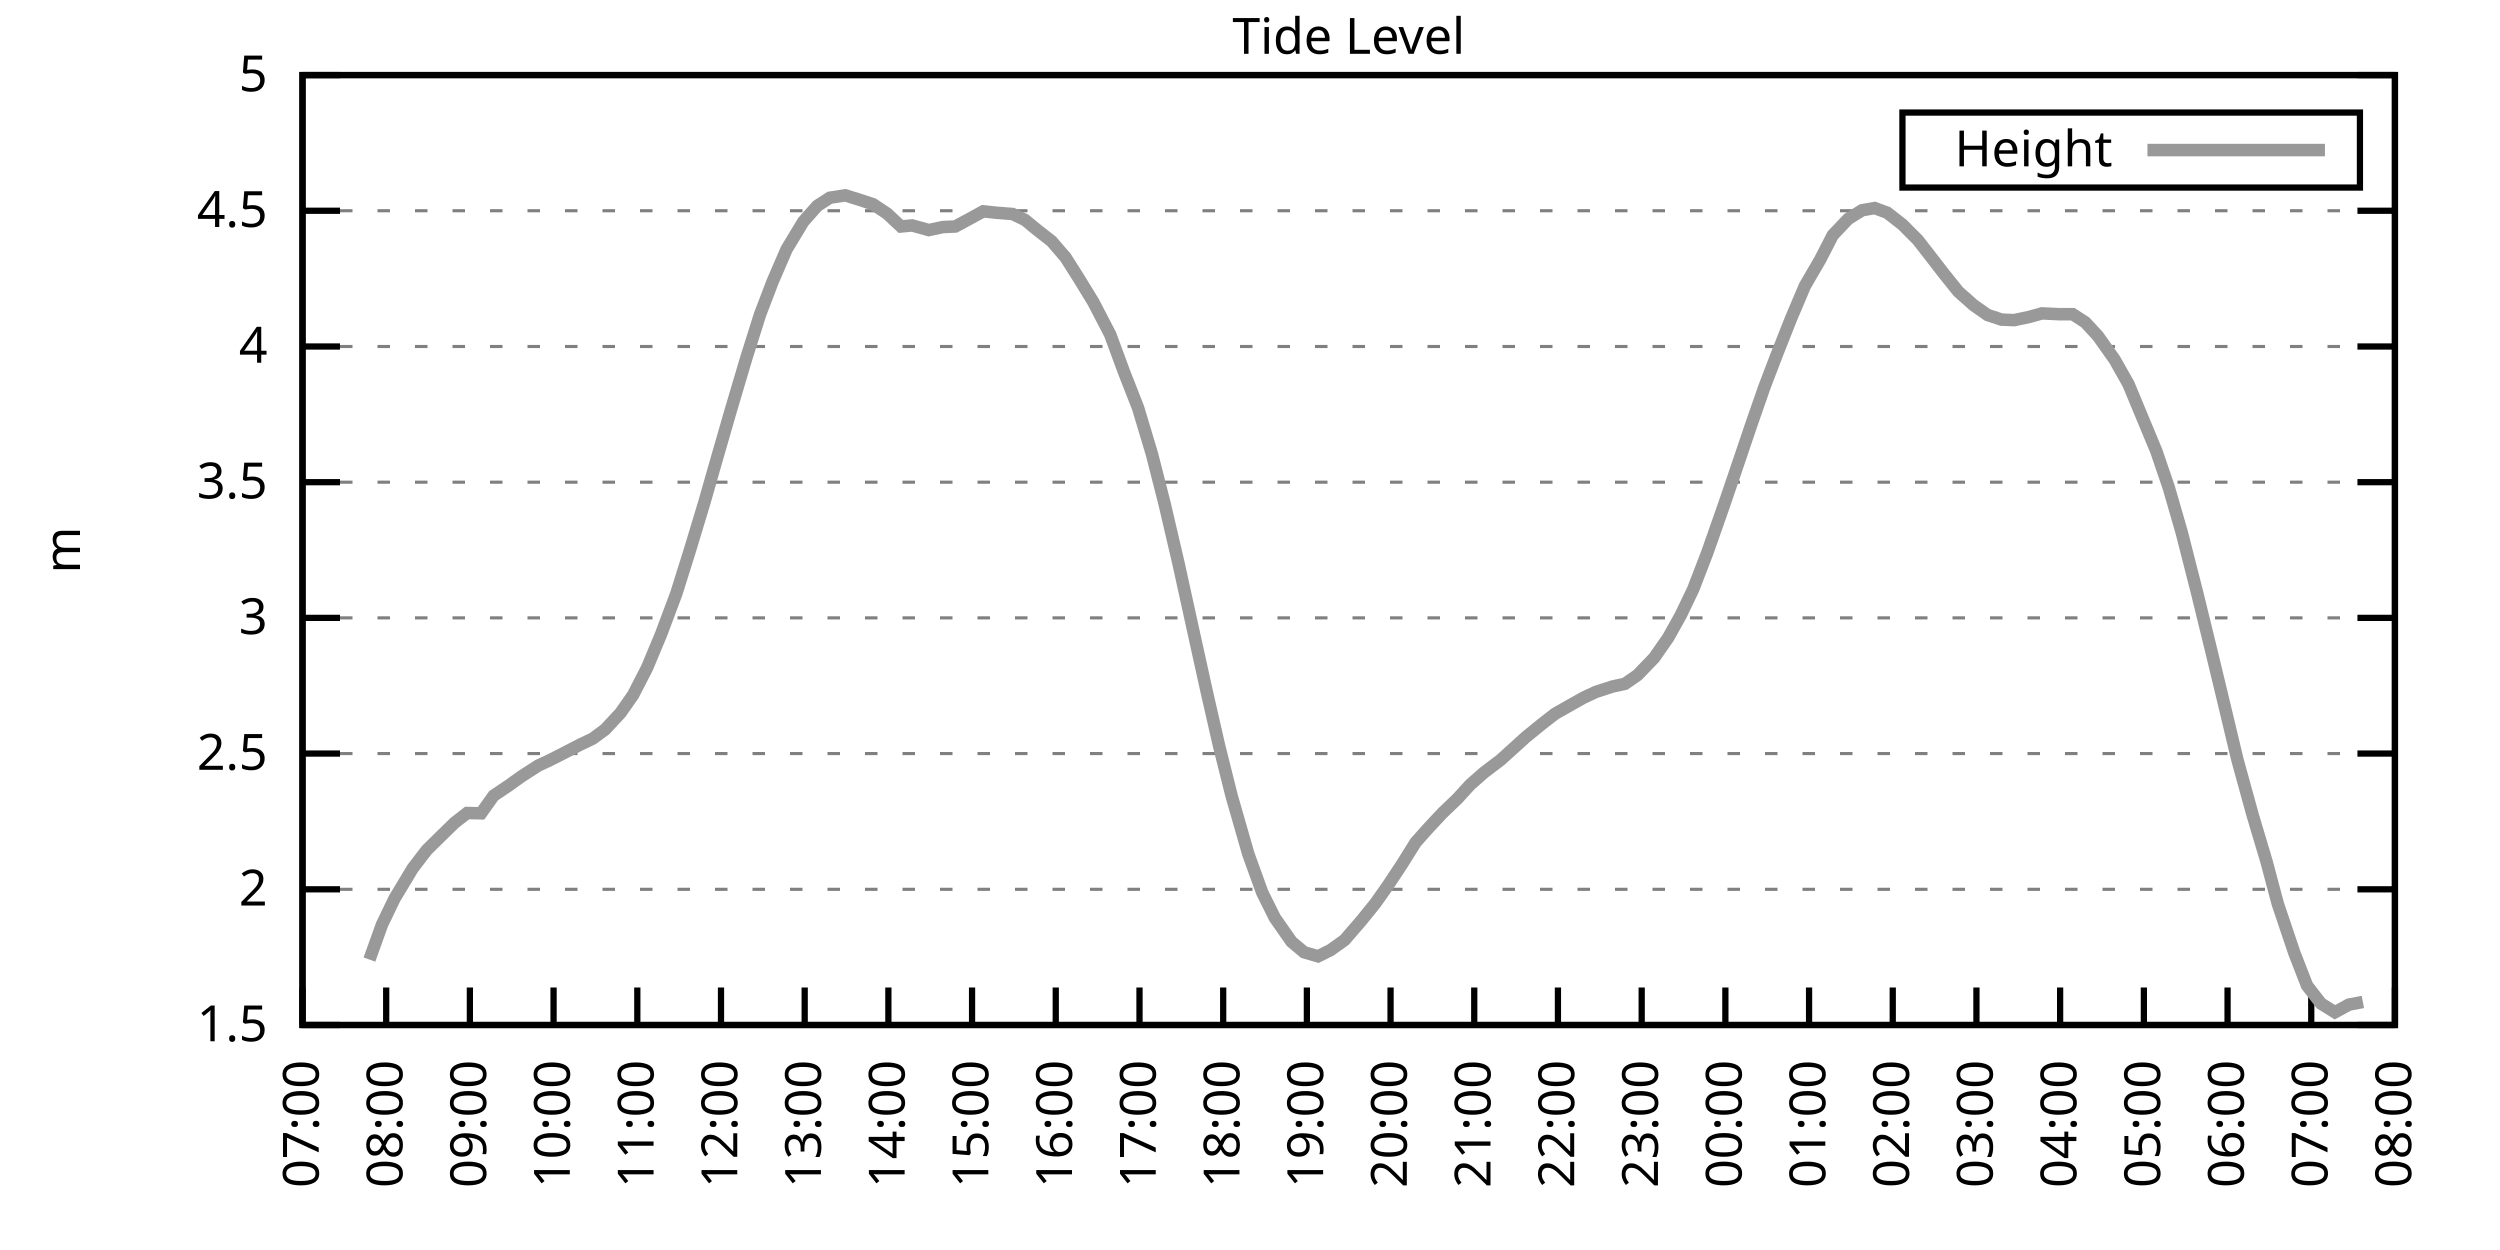
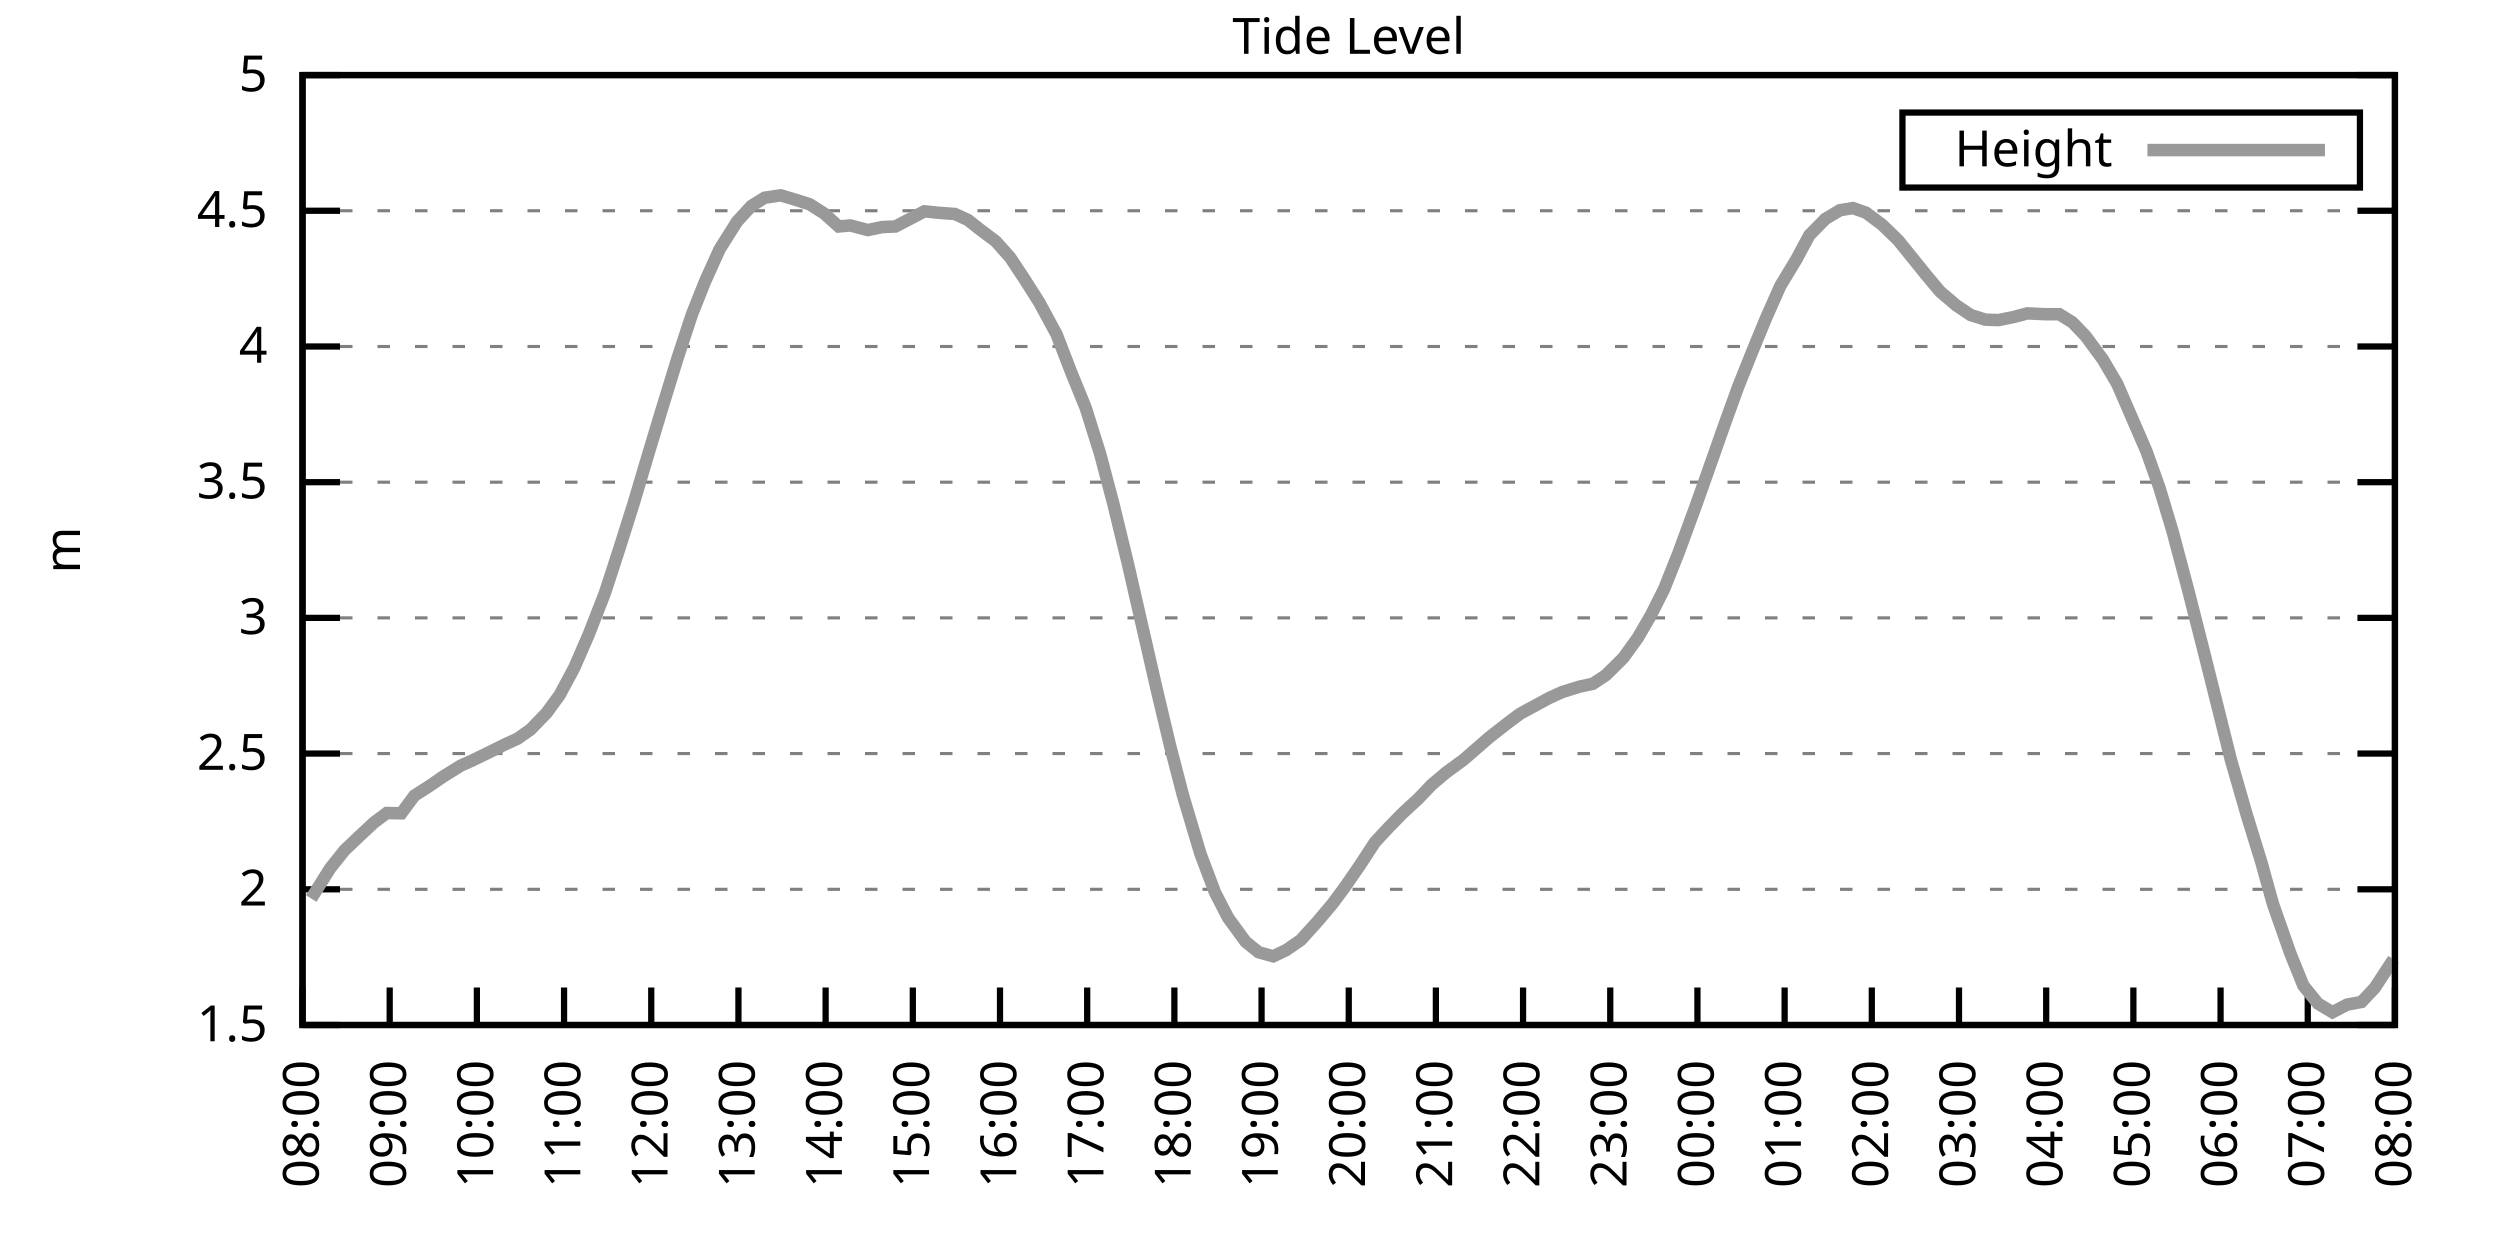
<svg xmlns="http://www.w3.org/2000/svg" xmlns:xlink="http://www.w3.org/1999/xlink" width="400" height="200" viewBox="0 0 400 200">
  <g id="gnuplot_canvas">
    <rect x="0" y="0" width="400" height="200" fill="none" />
    <defs>
      <circle id="gpDot" r="0.5" stroke-width="0.5" stroke="currentColor" />
      <path id="gpPt0" stroke-width="0.333" stroke="currentColor" d="M-1,0 h2 M0,-1 v2" />
      <path id="gpPt1" stroke-width="0.333" stroke="currentColor" d="M-1,-1 L1,1 M1,-1 L-1,1" />
      <path id="gpPt2" stroke-width="0.333" stroke="currentColor" d="M-1,0 L1,0 M0,-1 L0,1 M-1,-1 L1,1 M-1,1 L1,-1" />
      <rect id="gpPt3" stroke-width="0.333" stroke="currentColor" x="-1" y="-1" width="2" height="2" />
      <rect id="gpPt4" stroke-width="0.333" stroke="currentColor" fill="currentColor" x="-1" y="-1" width="2" height="2" />
      <circle id="gpPt5" stroke-width="0.333" stroke="currentColor" cx="0" cy="0" r="1" />
      <use xlink:href="#gpPt5" id="gpPt6" fill="currentColor" stroke="none" />
      <path id="gpPt7" stroke-width="0.333" stroke="currentColor" d="M0,-1.33 L-1.33,0.67 L1.33,0.67 z" />
      <use xlink:href="#gpPt7" id="gpPt8" fill="currentColor" stroke="none" />
      <use xlink:href="#gpPt7" id="gpPt9" stroke="currentColor" transform="rotate(180)" />
      <use xlink:href="#gpPt9" id="gpPt10" fill="currentColor" stroke="none" />
      <use xlink:href="#gpPt3" id="gpPt11" stroke="currentColor" transform="rotate(45)" />
      <use xlink:href="#gpPt11" id="gpPt12" fill="currentColor" stroke="none" />
      <path id="gpPt13" stroke-width="0.333" stroke="currentColor" d="M0,1.330 L1.265,0.411 L0.782,-1.067 L-0.782,-1.076 L-1.265,0.411 z" />
      <use xlink:href="#gpPt13" id="gpPt14" fill="currentColor" stroke="none" />
      <filter id="textbox" filterUnits="objectBoundingBox" x="0" y="0" height="1" width="1">
        <feFlood flood-color="white" flood-opacity="1" result="bgnd" />
        <feComposite in="SourceGraphic" in2="bgnd" operator="atop" />
      </filter>
      <filter id="greybox" filterUnits="objectBoundingBox" x="0" y="0" height="1" width="1">
        <feFlood flood-color="lightgrey" flood-opacity="1" result="grey" />
        <feComposite in="SourceGraphic" in2="grey" operator="atop" />
      </filter>
    </defs>
    <g fill="none" color="white" stroke="currentColor" stroke-width="1.00" stroke-linecap="butt" stroke-linejoin="miter">
</g>
    <g fill="none" color="black" stroke="currentColor" stroke-width="1.00" stroke-linecap="butt" stroke-linejoin="miter">
      <g stroke="none" shape-rendering="crispEdges">
        <polygon fill="rgb(255, 255, 255)" points="48.40,164.00 383.18,164.00 383.18,12.02 48.40,12.02 " />
      </g>
    </g>
    <g fill="none" color="black" stroke="currentColor" stroke-width="1.00" stroke-linecap="butt" stroke-linejoin="miter">
</g>
    <g fill="none" color="black" stroke="black" stroke-width="0.50" stroke-linecap="butt" stroke-linejoin="miter">
</g>
    <g fill="none" color="gray" stroke="currentColor" stroke-width="0.50" stroke-linecap="butt" stroke-linejoin="miter">
      <path stroke="gray" stroke-dasharray="2,4" class="gridline" d="M48.40,164.00 L383.19,164.00  " />
    </g>
    <g fill="none" color="gray" stroke="gray" stroke-width="1.00" stroke-linecap="butt" stroke-linejoin="miter">
</g>
    <g fill="none" color="black" stroke="currentColor" stroke-width="1.00" stroke-linecap="butt" stroke-linejoin="miter">
      <path stroke="black" d="M48.40,164.00 L54.40,164.00 M383.19,164.00 L377.19,164.00  " />
      <g transform="translate(42.80,166.60)" stroke="none" fill="black" font-family="Sans" font-size="8.00" text-anchor="end">
        <text>
          <tspan font-family="Sans"> 1.5</tspan>
        </text>
      </g>
    </g>
    <g fill="none" color="black" stroke="currentColor" stroke-width="1.00" stroke-linecap="butt" stroke-linejoin="miter">
</g>
    <g fill="none" color="black" stroke="black" stroke-width="0.50" stroke-linecap="butt" stroke-linejoin="miter">
</g>
    <g fill="none" color="gray" stroke="currentColor" stroke-width="0.50" stroke-linecap="butt" stroke-linejoin="miter">
      <path stroke="gray" stroke-dasharray="2,4" class="gridline" d="M48.40,142.29 L383.19,142.29  " />
    </g>
    <g fill="none" color="gray" stroke="gray" stroke-width="1.00" stroke-linecap="butt" stroke-linejoin="miter">
</g>
    <g fill="none" color="black" stroke="currentColor" stroke-width="1.00" stroke-linecap="butt" stroke-linejoin="miter">
      <path stroke="black" d="M48.40,142.29 L54.40,142.29 M383.19,142.29 L377.19,142.29  " />
      <g transform="translate(42.80,144.89)" stroke="none" fill="black" font-family="Sans" font-size="8.00" text-anchor="end">
        <text>
          <tspan font-family="Sans"> 2</tspan>
        </text>
      </g>
    </g>
    <g fill="none" color="black" stroke="currentColor" stroke-width="1.00" stroke-linecap="butt" stroke-linejoin="miter">
</g>
    <g fill="none" color="black" stroke="black" stroke-width="0.50" stroke-linecap="butt" stroke-linejoin="miter">
</g>
    <g fill="none" color="gray" stroke="currentColor" stroke-width="0.50" stroke-linecap="butt" stroke-linejoin="miter">
      <path stroke="gray" stroke-dasharray="2,4" class="gridline" d="M48.40,120.57 L383.19,120.57  " />
    </g>
    <g fill="none" color="gray" stroke="gray" stroke-width="1.00" stroke-linecap="butt" stroke-linejoin="miter">
</g>
    <g fill="none" color="black" stroke="currentColor" stroke-width="1.00" stroke-linecap="butt" stroke-linejoin="miter">
      <path stroke="black" d="M48.40,120.57 L54.40,120.57 M383.19,120.57 L377.19,120.57  " />
      <g transform="translate(42.80,123.17)" stroke="none" fill="black" font-family="Sans" font-size="8.00" text-anchor="end">
        <text>
          <tspan font-family="Sans"> 2.5</tspan>
        </text>
      </g>
    </g>
    <g fill="none" color="black" stroke="currentColor" stroke-width="1.00" stroke-linecap="butt" stroke-linejoin="miter">
</g>
    <g fill="none" color="black" stroke="black" stroke-width="0.50" stroke-linecap="butt" stroke-linejoin="miter">
</g>
    <g fill="none" color="gray" stroke="currentColor" stroke-width="0.50" stroke-linecap="butt" stroke-linejoin="miter">
      <path stroke="gray" stroke-dasharray="2,4" class="gridline" d="M48.40,98.86 L383.19,98.86  " />
    </g>
    <g fill="none" color="gray" stroke="gray" stroke-width="1.00" stroke-linecap="butt" stroke-linejoin="miter">
</g>
    <g fill="none" color="black" stroke="currentColor" stroke-width="1.00" stroke-linecap="butt" stroke-linejoin="miter">
      <path stroke="black" d="M48.40,98.86 L54.40,98.86 M383.19,98.86 L377.19,98.86  " />
      <g transform="translate(42.80,101.46)" stroke="none" fill="black" font-family="Sans" font-size="8.00" text-anchor="end">
        <text>
          <tspan font-family="Sans"> 3</tspan>
        </text>
      </g>
    </g>
    <g fill="none" color="black" stroke="currentColor" stroke-width="1.00" stroke-linecap="butt" stroke-linejoin="miter">
</g>
    <g fill="none" color="black" stroke="black" stroke-width="0.50" stroke-linecap="butt" stroke-linejoin="miter">
</g>
    <g fill="none" color="gray" stroke="currentColor" stroke-width="0.50" stroke-linecap="butt" stroke-linejoin="miter">
      <path stroke="gray" stroke-dasharray="2,4" class="gridline" d="M48.40,77.15 L383.19,77.15  " />
    </g>
    <g fill="none" color="gray" stroke="gray" stroke-width="1.00" stroke-linecap="butt" stroke-linejoin="miter">
</g>
    <g fill="none" color="black" stroke="currentColor" stroke-width="1.00" stroke-linecap="butt" stroke-linejoin="miter">
      <path stroke="black" d="M48.40,77.15 L54.40,77.15 M383.19,77.15 L377.19,77.15  " />
      <g transform="translate(42.80,79.75)" stroke="none" fill="black" font-family="Sans" font-size="8.00" text-anchor="end">
        <text>
          <tspan font-family="Sans"> 3.5</tspan>
        </text>
      </g>
    </g>
    <g fill="none" color="black" stroke="currentColor" stroke-width="1.00" stroke-linecap="butt" stroke-linejoin="miter">
</g>
    <g fill="none" color="black" stroke="black" stroke-width="0.50" stroke-linecap="butt" stroke-linejoin="miter">
</g>
    <g fill="none" color="gray" stroke="currentColor" stroke-width="0.50" stroke-linecap="butt" stroke-linejoin="miter">
      <path stroke="gray" stroke-dasharray="2,4" class="gridline" d="M48.40,55.44 L383.19,55.44  " />
    </g>
    <g fill="none" color="gray" stroke="gray" stroke-width="1.00" stroke-linecap="butt" stroke-linejoin="miter">
</g>
    <g fill="none" color="black" stroke="currentColor" stroke-width="1.00" stroke-linecap="butt" stroke-linejoin="miter">
      <path stroke="black" d="M48.40,55.44 L54.40,55.44 M383.19,55.44 L377.19,55.44  " />
      <g transform="translate(42.80,58.04)" stroke="none" fill="black" font-family="Sans" font-size="8.00" text-anchor="end">
        <text>
          <tspan font-family="Sans"> 4</tspan>
        </text>
      </g>
    </g>
    <g fill="none" color="black" stroke="currentColor" stroke-width="1.00" stroke-linecap="butt" stroke-linejoin="miter">
</g>
    <g fill="none" color="black" stroke="black" stroke-width="0.50" stroke-linecap="butt" stroke-linejoin="miter">
</g>
    <g fill="none" color="gray" stroke="currentColor" stroke-width="0.50" stroke-linecap="butt" stroke-linejoin="miter">
      <path stroke="gray" stroke-dasharray="2,4" class="gridline" d="M48.40,33.72 L383.19,33.72  " />
    </g>
    <g fill="none" color="gray" stroke="gray" stroke-width="1.00" stroke-linecap="butt" stroke-linejoin="miter">
</g>
    <g fill="none" color="black" stroke="currentColor" stroke-width="1.00" stroke-linecap="butt" stroke-linejoin="miter">
      <path stroke="black" d="M48.40,33.72 L54.40,33.72 M383.19,33.72 L377.19,33.72  " />
      <g transform="translate(42.80,36.32)" stroke="none" fill="black" font-family="Sans" font-size="8.00" text-anchor="end">
        <text>
          <tspan font-family="Sans"> 4.5</tspan>
        </text>
      </g>
    </g>
    <g fill="none" color="black" stroke="currentColor" stroke-width="1.00" stroke-linecap="butt" stroke-linejoin="miter">
</g>
    <g fill="none" color="black" stroke="black" stroke-width="0.50" stroke-linecap="butt" stroke-linejoin="miter">
</g>
    <g fill="none" color="gray" stroke="currentColor" stroke-width="0.50" stroke-linecap="butt" stroke-linejoin="miter">
      <path stroke="gray" stroke-dasharray="2,4" class="gridline" d="M48.40,12.01 L383.19,12.01  " />
    </g>
    <g fill="none" color="gray" stroke="gray" stroke-width="1.00" stroke-linecap="butt" stroke-linejoin="miter">
</g>
    <g fill="none" color="black" stroke="currentColor" stroke-width="1.00" stroke-linecap="butt" stroke-linejoin="miter">
      <path stroke="black" d="M48.40,12.01 L54.40,12.01 M383.19,12.01 L377.19,12.01  " />
      <g transform="translate(42.80,14.61)" stroke="none" fill="black" font-family="Sans" font-size="8.00" text-anchor="end">
        <text>
          <tspan font-family="Sans"> 5</tspan>
        </text>
      </g>
    </g>
    <g fill="none" color="black" stroke="currentColor" stroke-width="1.00" stroke-linecap="butt" stroke-linejoin="miter">
      <path stroke="black" d="M48.40,164.00 L48.40,158.00  " />
      <g transform="translate(51.00,169.60) rotate(270.00)" stroke="none" fill="black" font-family="Sans" font-size="8.00" text-anchor="end">
        <text>
-           <tspan font-family="Sans">07:00</tspan>
-         </text>
-       </g>
-     </g>
-     <g fill="none" color="black" stroke="currentColor" stroke-width="1.00" stroke-linecap="butt" stroke-linejoin="miter">
-       <path stroke="black" d="M61.79,164.00 L61.79,158.00  " />
-       <g transform="translate(64.39,169.60) rotate(270.00)" stroke="none" fill="black" font-family="Sans" font-size="8.00" text-anchor="end">
-         <text>
          <tspan font-family="Sans">08:00</tspan>
        </text>
      </g>
    </g>
    <g fill="none" color="black" stroke="currentColor" stroke-width="1.00" stroke-linecap="butt" stroke-linejoin="miter">
-       <path stroke="black" d="M75.18,164.00 L75.18,158.00  " />
-       <g transform="translate(77.78,169.60) rotate(270.00)" stroke="none" fill="black" font-family="Sans" font-size="8.00" text-anchor="end">
+       <path stroke="black" d="M62.35,164.00 L62.35,158.00  " />
+       <g transform="translate(64.95,169.60) rotate(270.00)" stroke="none" fill="black" font-family="Sans" font-size="8.00" text-anchor="end">
        <text>
          <tspan font-family="Sans">09:00</tspan>
        </text>
      </g>
    </g>
    <g fill="none" color="black" stroke="currentColor" stroke-width="1.00" stroke-linecap="butt" stroke-linejoin="miter">
-       <path stroke="black" d="M88.57,164.00 L88.57,158.00  " />
-       <g transform="translate(91.17,169.60) rotate(270.00)" stroke="none" fill="black" font-family="Sans" font-size="8.00" text-anchor="end">
+       <path stroke="black" d="M76.30,164.00 L76.30,158.00  " />
+       <g transform="translate(78.90,169.60) rotate(270.00)" stroke="none" fill="black" font-family="Sans" font-size="8.00" text-anchor="end">
        <text>
          <tspan font-family="Sans">10:00</tspan>
        </text>
      </g>
    </g>
    <g fill="none" color="black" stroke="currentColor" stroke-width="1.00" stroke-linecap="butt" stroke-linejoin="miter">
-       <path stroke="black" d="M101.97,164.00 L101.97,158.00  " />
-       <g transform="translate(104.57,169.60) rotate(270.00)" stroke="none" fill="black" font-family="Sans" font-size="8.00" text-anchor="end">
+       <path stroke="black" d="M90.25,164.00 L90.25,158.00  " />
+       <g transform="translate(92.85,169.60) rotate(270.00)" stroke="none" fill="black" font-family="Sans" font-size="8.00" text-anchor="end">
        <text>
          <tspan font-family="Sans">11:00</tspan>
        </text>
      </g>
    </g>
    <g fill="none" color="black" stroke="currentColor" stroke-width="1.00" stroke-linecap="butt" stroke-linejoin="miter">
-       <path stroke="black" d="M115.36,164.00 L115.36,158.00  " />
-       <g transform="translate(117.96,169.60) rotate(270.00)" stroke="none" fill="black" font-family="Sans" font-size="8.00" text-anchor="end">
+       <path stroke="black" d="M104.20,164.00 L104.20,158.00  " />
+       <g transform="translate(106.80,169.60) rotate(270.00)" stroke="none" fill="black" font-family="Sans" font-size="8.00" text-anchor="end">
        <text>
          <tspan font-family="Sans">12:00</tspan>
        </text>
      </g>
    </g>
    <g fill="none" color="black" stroke="currentColor" stroke-width="1.00" stroke-linecap="butt" stroke-linejoin="miter">
-       <path stroke="black" d="M128.75,164.00 L128.75,158.00  " />
-       <g transform="translate(131.35,169.60) rotate(270.00)" stroke="none" fill="black" font-family="Sans" font-size="8.00" text-anchor="end">
+       <path stroke="black" d="M118.15,164.00 L118.15,158.00  " />
+       <g transform="translate(120.75,169.60) rotate(270.00)" stroke="none" fill="black" font-family="Sans" font-size="8.00" text-anchor="end">
        <text>
          <tspan font-family="Sans">13:00</tspan>
        </text>
      </g>
    </g>
    <g fill="none" color="black" stroke="currentColor" stroke-width="1.00" stroke-linecap="butt" stroke-linejoin="miter">
-       <path stroke="black" d="M142.14,164.00 L142.14,158.00  " />
-       <g transform="translate(144.74,169.60) rotate(270.00)" stroke="none" fill="black" font-family="Sans" font-size="8.00" text-anchor="end">
+       <path stroke="black" d="M132.10,164.00 L132.10,158.00  " />
+       <g transform="translate(134.70,169.60) rotate(270.00)" stroke="none" fill="black" font-family="Sans" font-size="8.00" text-anchor="end">
        <text>
          <tspan font-family="Sans">14:00</tspan>
        </text>
      </g>
    </g>
    <g fill="none" color="black" stroke="currentColor" stroke-width="1.00" stroke-linecap="butt" stroke-linejoin="miter">
-       <path stroke="black" d="M155.53,164.00 L155.53,158.00  " />
-       <g transform="translate(158.13,169.60) rotate(270.00)" stroke="none" fill="black" font-family="Sans" font-size="8.00" text-anchor="end">
+       <path stroke="black" d="M146.05,164.00 L146.05,158.00  " />
+       <g transform="translate(148.65,169.60) rotate(270.00)" stroke="none" fill="black" font-family="Sans" font-size="8.00" text-anchor="end">
        <text>
          <tspan font-family="Sans">15:00</tspan>
        </text>
      </g>
    </g>
    <g fill="none" color="black" stroke="currentColor" stroke-width="1.00" stroke-linecap="butt" stroke-linejoin="miter">
-       <path stroke="black" d="M168.92,164.00 L168.92,158.00  " />
-       <g transform="translate(171.52,169.60) rotate(270.00)" stroke="none" fill="black" font-family="Sans" font-size="8.00" text-anchor="end">
+       <path stroke="black" d="M160.00,164.00 L160.00,158.00  " />
+       <g transform="translate(162.60,169.60) rotate(270.00)" stroke="none" fill="black" font-family="Sans" font-size="8.00" text-anchor="end">
        <text>
          <tspan font-family="Sans">16:00</tspan>
        </text>
      </g>
    </g>
    <g fill="none" color="black" stroke="currentColor" stroke-width="1.00" stroke-linecap="butt" stroke-linejoin="miter">
-       <path stroke="black" d="M182.32,164.00 L182.32,158.00  " />
-       <g transform="translate(184.92,169.60) rotate(270.00)" stroke="none" fill="black" font-family="Sans" font-size="8.00" text-anchor="end">
+       <path stroke="black" d="M173.95,164.00 L173.95,158.00  " />
+       <g transform="translate(176.55,169.60) rotate(270.00)" stroke="none" fill="black" font-family="Sans" font-size="8.00" text-anchor="end">
        <text>
          <tspan font-family="Sans">17:00</tspan>
        </text>
      </g>
    </g>
    <g fill="none" color="black" stroke="currentColor" stroke-width="1.00" stroke-linecap="butt" stroke-linejoin="miter">
-       <path stroke="black" d="M195.71,164.00 L195.71,158.00  " />
-       <g transform="translate(198.31,169.60) rotate(270.00)" stroke="none" fill="black" font-family="Sans" font-size="8.00" text-anchor="end">
+       <path stroke="black" d="M187.90,164.00 L187.90,158.00  " />
+       <g transform="translate(190.50,169.60) rotate(270.00)" stroke="none" fill="black" font-family="Sans" font-size="8.00" text-anchor="end">
        <text>
          <tspan font-family="Sans">18:00</tspan>
        </text>
      </g>
    </g>
    <g fill="none" color="black" stroke="currentColor" stroke-width="1.00" stroke-linecap="butt" stroke-linejoin="miter">
-       <path stroke="black" d="M209.10,164.00 L209.10,158.00  " />
-       <g transform="translate(211.70,169.60) rotate(270.00)" stroke="none" fill="black" font-family="Sans" font-size="8.00" text-anchor="end">
+       <path stroke="black" d="M201.85,164.00 L201.85,158.00  " />
+       <g transform="translate(204.45,169.60) rotate(270.00)" stroke="none" fill="black" font-family="Sans" font-size="8.00" text-anchor="end">
        <text>
          <tspan font-family="Sans">19:00</tspan>
        </text>
      </g>
    </g>
    <g fill="none" color="black" stroke="currentColor" stroke-width="1.00" stroke-linecap="butt" stroke-linejoin="miter">
-       <path stroke="black" d="M222.49,164.00 L222.49,158.00  " />
-       <g transform="translate(225.09,169.60) rotate(270.00)" stroke="none" fill="black" font-family="Sans" font-size="8.00" text-anchor="end">
+       <path stroke="black" d="M215.80,164.00 L215.80,158.00  " />
+       <g transform="translate(218.40,169.60) rotate(270.00)" stroke="none" fill="black" font-family="Sans" font-size="8.00" text-anchor="end">
        <text>
          <tspan font-family="Sans">20:00</tspan>
        </text>
      </g>
    </g>
    <g fill="none" color="black" stroke="currentColor" stroke-width="1.00" stroke-linecap="butt" stroke-linejoin="miter">
-       <path stroke="black" d="M235.88,164.00 L235.88,158.00  " />
-       <g transform="translate(238.48,169.60) rotate(270.00)" stroke="none" fill="black" font-family="Sans" font-size="8.00" text-anchor="end">
+       <path stroke="black" d="M229.74,164.00 L229.74,158.00  " />
+       <g transform="translate(232.34,169.60) rotate(270.00)" stroke="none" fill="black" font-family="Sans" font-size="8.00" text-anchor="end">
        <text>
          <tspan font-family="Sans">21:00</tspan>
        </text>
      </g>
    </g>
    <g fill="none" color="black" stroke="currentColor" stroke-width="1.00" stroke-linecap="butt" stroke-linejoin="miter">
-       <path stroke="black" d="M249.27,164.00 L249.27,158.00  " />
-       <g transform="translate(251.87,169.60) rotate(270.00)" stroke="none" fill="black" font-family="Sans" font-size="8.00" text-anchor="end">
+       <path stroke="black" d="M243.69,164.00 L243.69,158.00  " />
+       <g transform="translate(246.29,169.60) rotate(270.00)" stroke="none" fill="black" font-family="Sans" font-size="8.00" text-anchor="end">
        <text>
          <tspan font-family="Sans">22:00</tspan>
        </text>
      </g>
    </g>
    <g fill="none" color="black" stroke="currentColor" stroke-width="1.00" stroke-linecap="butt" stroke-linejoin="miter">
-       <path stroke="black" d="M262.67,164.00 L262.67,158.00  " />
-       <g transform="translate(265.27,169.60) rotate(270.00)" stroke="none" fill="black" font-family="Sans" font-size="8.00" text-anchor="end">
+       <path stroke="black" d="M257.64,164.00 L257.64,158.00  " />
+       <g transform="translate(260.24,169.60) rotate(270.00)" stroke="none" fill="black" font-family="Sans" font-size="8.00" text-anchor="end">
        <text>
          <tspan font-family="Sans">23:00</tspan>
        </text>
      </g>
    </g>
    <g fill="none" color="black" stroke="currentColor" stroke-width="1.00" stroke-linecap="butt" stroke-linejoin="miter">
-       <path stroke="black" d="M276.06,164.00 L276.06,158.00  " />
-       <g transform="translate(278.66,169.60) rotate(270.00)" stroke="none" fill="black" font-family="Sans" font-size="8.00" text-anchor="end">
+       <path stroke="black" d="M271.59,164.00 L271.59,158.00  " />
+       <g transform="translate(274.19,169.60) rotate(270.00)" stroke="none" fill="black" font-family="Sans" font-size="8.00" text-anchor="end">
        <text>
          <tspan font-family="Sans">00:00</tspan>
        </text>
      </g>
    </g>
    <g fill="none" color="black" stroke="currentColor" stroke-width="1.00" stroke-linecap="butt" stroke-linejoin="miter">
-       <path stroke="black" d="M289.45,164.00 L289.45,158.00  " />
-       <g transform="translate(292.05,169.60) rotate(270.00)" stroke="none" fill="black" font-family="Sans" font-size="8.00" text-anchor="end">
+       <path stroke="black" d="M285.54,164.00 L285.54,158.00  " />
+       <g transform="translate(288.14,169.60) rotate(270.00)" stroke="none" fill="black" font-family="Sans" font-size="8.00" text-anchor="end">
        <text>
          <tspan font-family="Sans">01:00</tspan>
        </text>
      </g>
    </g>
    <g fill="none" color="black" stroke="currentColor" stroke-width="1.00" stroke-linecap="butt" stroke-linejoin="miter">
-       <path stroke="black" d="M302.84,164.00 L302.84,158.00  " />
-       <g transform="translate(305.44,169.60) rotate(270.00)" stroke="none" fill="black" font-family="Sans" font-size="8.00" text-anchor="end">
+       <path stroke="black" d="M299.49,164.00 L299.49,158.00  " />
+       <g transform="translate(302.09,169.60) rotate(270.00)" stroke="none" fill="black" font-family="Sans" font-size="8.00" text-anchor="end">
        <text>
          <tspan font-family="Sans">02:00</tspan>
        </text>
      </g>
    </g>
    <g fill="none" color="black" stroke="currentColor" stroke-width="1.00" stroke-linecap="butt" stroke-linejoin="miter">
-       <path stroke="black" d="M316.23,164.00 L316.23,158.00  " />
-       <g transform="translate(318.83,169.60) rotate(270.00)" stroke="none" fill="black" font-family="Sans" font-size="8.00" text-anchor="end">
+       <path stroke="black" d="M313.44,164.00 L313.44,158.00  " />
+       <g transform="translate(316.04,169.60) rotate(270.00)" stroke="none" fill="black" font-family="Sans" font-size="8.00" text-anchor="end">
        <text>
          <tspan font-family="Sans">03:00</tspan>
        </text>
      </g>
    </g>
    <g fill="none" color="black" stroke="currentColor" stroke-width="1.00" stroke-linecap="butt" stroke-linejoin="miter">
-       <path stroke="black" d="M329.62,164.00 L329.62,158.00  " />
-       <g transform="translate(332.22,169.60) rotate(270.00)" stroke="none" fill="black" font-family="Sans" font-size="8.00" text-anchor="end">
+       <path stroke="black" d="M327.39,164.00 L327.39,158.00  " />
+       <g transform="translate(329.99,169.60) rotate(270.00)" stroke="none" fill="black" font-family="Sans" font-size="8.00" text-anchor="end">
        <text>
          <tspan font-family="Sans">04:00</tspan>
        </text>
      </g>
    </g>
    <g fill="none" color="black" stroke="currentColor" stroke-width="1.00" stroke-linecap="butt" stroke-linejoin="miter">
-       <path stroke="black" d="M343.02,164.00 L343.02,158.00  " />
-       <g transform="translate(345.62,169.60) rotate(270.00)" stroke="none" fill="black" font-family="Sans" font-size="8.00" text-anchor="end">
+       <path stroke="black" d="M341.34,164.00 L341.34,158.00  " />
+       <g transform="translate(343.94,169.60) rotate(270.00)" stroke="none" fill="black" font-family="Sans" font-size="8.00" text-anchor="end">
        <text>
          <tspan font-family="Sans">05:00</tspan>
        </text>
      </g>
    </g>
    <g fill="none" color="black" stroke="currentColor" stroke-width="1.00" stroke-linecap="butt" stroke-linejoin="miter">
-       <path stroke="black" d="M356.41,164.00 L356.41,158.00  " />
-       <g transform="translate(359.01,169.60) rotate(270.00)" stroke="none" fill="black" font-family="Sans" font-size="8.00" text-anchor="end">
+       <path stroke="black" d="M355.29,164.00 L355.29,158.00  " />
+       <g transform="translate(357.89,169.60) rotate(270.00)" stroke="none" fill="black" font-family="Sans" font-size="8.00" text-anchor="end">
        <text>
          <tspan font-family="Sans">06:00</tspan>
        </text>
      </g>
    </g>
    <g fill="none" color="black" stroke="currentColor" stroke-width="1.00" stroke-linecap="butt" stroke-linejoin="miter">
-       <path stroke="black" d="M369.80,164.00 L369.80,158.00  " />
-       <g transform="translate(372.40,169.60) rotate(270.00)" stroke="none" fill="black" font-family="Sans" font-size="8.00" text-anchor="end">
+       <path stroke="black" d="M369.24,164.00 L369.24,158.00  " />
+       <g transform="translate(371.84,169.60) rotate(270.00)" stroke="none" fill="black" font-family="Sans" font-size="8.00" text-anchor="end">
        <text>
          <tspan font-family="Sans">07:00</tspan>
        </text>
      </g>
    </g>
    <g fill="none" color="black" stroke="currentColor" stroke-width="1.00" stroke-linecap="butt" stroke-linejoin="miter">
      <path stroke="black" d="M383.19,164.00 L383.19,158.00  " />
      <g transform="translate(385.79,169.60) rotate(270.00)" stroke="none" fill="black" font-family="Sans" font-size="8.00" text-anchor="end">
        <text>
          <tspan font-family="Sans">08:00</tspan>
        </text>
      </g>
    </g>
    <g fill="none" color="black" stroke="currentColor" stroke-width="1.00" stroke-linecap="butt" stroke-linejoin="miter">
</g>
    <g fill="none" color="black" stroke="currentColor" stroke-width="1.00" stroke-linecap="butt" stroke-linejoin="miter">
      <path stroke="black" d="M48.40,12.01 L48.40,164.00 L383.19,164.00 L383.19,12.01 L48.40,12.01 Z  " />
    </g>
    <g fill="none" color="black" stroke="currentColor" stroke-width="1.00" stroke-linecap="butt" stroke-linejoin="miter">
</g>
    <g fill="none" color="black" stroke="currentColor" stroke-width="1.00" stroke-linecap="butt" stroke-linejoin="miter">
      <path stroke="black" d="M304.39,30.01 L304.39,18.01 L377.59,18.01 L377.59,30.01 L304.39,30.01 Z  " />
    </g>
    <g id="Tide_level_plot_1">
      <g fill="none" color="white" stroke="black" stroke-width="2.00" stroke-linecap="butt" stroke-linejoin="miter">
</g>
      <g fill="none" color="black" stroke="currentColor" stroke-width="2.00" stroke-linecap="butt" stroke-linejoin="miter">
        <g transform="translate(337.99,26.61)" stroke="none" fill="black" font-family="Sans" font-size="8.00" text-anchor="end">
          <text>
            <tspan font-family="Sans">Height</tspan>
          </text>
        </g>
      </g>
      <g fill="none" color="black" stroke="currentColor" stroke-width="2.00" stroke-linecap="butt" stroke-linejoin="miter">
-         <path stroke="rgb(153, 153, 153)" d="M343.59,24.01 L371.99,24.01 M59.11,153.53 L61.12,147.93 L63.13,143.76 L66.03,138.94 L68.26,136.03 L70.50,133.82   L72.73,131.65 L74.74,130.08 L76.97,130.13 L78.98,127.31 L81.43,125.66 L83.44,124.22 L86.12,122.49 L87.91,121.66   L90.14,120.53 L92.82,119.14 L94.82,118.19 L96.83,116.71 L99.29,114.06 L101.30,111.19 L103.53,106.85 L105.76,101.51   L108.22,94.95 L110.45,87.83 L112.68,80.45 L114.69,73.41 L116.92,65.68 L119.38,57.39 L121.61,50.31 L123.62,45.06   L125.85,39.89 L128.53,35.46 L130.76,32.94 L132.77,31.64 L135.22,31.25 L137.45,31.94 L139.69,32.68 L141.92,34.16   L144.15,36.24 L145.94,36.07 L148.61,36.81 L150.85,36.33 L152.85,36.24 L155.09,35.03 L157.32,33.81 L159.33,34.03   L162.01,34.24 L164.01,35.20 L166.02,36.85 L168.25,38.59 L170.49,41.19 L172.72,44.71 L174.95,48.36 L177.63,53.52   L179.86,59.56 L182.09,65.25 L184.32,72.68 L186.33,80.58 L188.57,90.18 L190.57,99.30 L193.03,110.46 L195.04,119.27   L197.05,127.31 L199.73,136.64 L201.96,142.81 L203.97,146.85 L206.64,150.67 L208.65,152.36 L210.88,153.01 L212.89,152.01   L215.13,150.41 L217.80,147.32 L220.04,144.55 L222.04,141.72 L224.28,138.34 L226.51,134.77 L228.52,132.52 L230.75,130.13   L233.20,127.78 L235.21,125.57 L237.44,123.61 L240.12,121.57 L242.13,119.75 L244.14,117.93 L246.82,115.75 L248.83,114.19   L253.29,111.67 L255.30,110.72 L257.98,109.85 L259.99,109.41 L262.00,108.02 L264.67,105.25 L266.91,102.03 L268.92,98.43   L270.92,94.26 L273.16,88.44 L275.83,80.84 L277.62,75.59 L280.30,67.68 L282.31,61.91 L284.32,56.65 L286.55,51.01   L288.78,45.75 L291.23,41.54 L293.24,37.63 L295.70,35.03 L297.93,33.64 L299.94,33.29 L301.95,34.03 L304.40,35.94   L306.86,38.41 L309.09,41.28 L311.10,43.88 L313.33,46.66 L315.79,48.84 L318.02,50.40 L320.25,51.14 L322.26,51.22   L324.71,50.70 L326.72,50.14 L329.40,50.27 L331.63,50.27 L333.64,51.57 L335.65,53.74 L338.33,57.52 L340.56,61.47   L345.02,72.20 L347.03,78.10 L349.04,85.05 L351.50,94.69 L353.73,103.81 L355.74,112.15 L357.97,121.49 L360.42,130.39   L362.66,137.90 L364.44,144.59 L367.12,152.54 L369.13,157.70 L371.36,160.57 L373.59,161.96 L375.82,160.74 L378.06,160.31    " />
+         <path stroke="rgb(153, 153, 153)" d="M343.59,24.01 L371.99,24.01 M49.79,143.76 L52.82,138.94 L55.14,136.03 L57.47,133.82 L59.79,131.65 L61.88,130.08   L64.21,130.13 L66.30,127.31 L68.86,125.66 L70.95,124.22 L73.74,122.49 L75.60,121.66 L77.93,120.53 L80.72,119.14   L82.81,118.19 L84.90,116.71 L87.46,114.06 L89.55,111.19 L91.88,106.85 L94.20,101.51 L96.76,94.95 L99.08,87.83   L101.41,80.45 L103.50,73.41 L105.83,65.68 L108.38,57.39 L110.71,50.31 L112.80,45.06 L115.13,39.89 L117.92,35.46   L120.24,32.94 L122.33,31.64 L124.89,31.25 L127.22,31.94 L129.54,32.68 L131.87,34.16 L134.19,36.24 L136.05,36.07   L138.84,36.81 L141.16,36.33 L143.26,36.24 L145.58,35.03 L147.91,33.81 L150.00,34.03 L152.79,34.24 L154.88,35.20   L156.97,36.85 L159.30,38.59 L161.62,41.19 L163.95,44.71 L166.27,48.36 L169.06,53.52 L171.39,59.56 L173.71,65.25   L176.04,72.68 L178.13,80.58 L180.46,90.18 L182.55,99.30 L185.11,110.46 L187.20,119.27 L189.29,127.31 L192.08,136.64   L194.41,142.81 L196.50,146.85 L199.29,150.67 L201.38,152.36 L203.71,153.01 L205.80,152.01 L208.12,150.41 L210.91,147.32   L213.24,144.55 L215.33,141.72 L217.65,138.34 L219.98,134.77 L222.07,132.52 L224.40,130.13 L226.95,127.78 L229.05,125.57   L231.37,123.61 L234.16,121.57 L236.25,119.75 L238.35,117.93 L241.14,115.75 L243.23,114.19 L247.88,111.67 L249.97,110.72   L252.76,109.85 L254.85,109.41 L256.95,108.02 L259.74,105.25 L262.06,102.03 L264.15,98.43 L266.25,94.26 L268.57,88.44   L271.36,80.84 L273.22,75.59 L276.01,67.68 L278.10,61.91 L280.20,56.65 L282.52,51.01 L284.85,45.75 L287.40,41.54   L289.50,37.63 L292.05,35.03 L294.38,33.64 L296.47,33.29 L298.56,34.03 L301.12,35.94 L303.68,38.41 L306.00,41.28   L308.09,43.88 L310.42,46.66 L312.98,48.84 L315.30,50.40 L317.63,51.14 L319.72,51.22 L322.28,50.70 L324.37,50.14   L327.16,50.27 L329.48,50.27 L331.58,51.57 L333.67,53.74 L336.46,57.52 L338.78,61.47 L343.43,72.20 L345.53,78.10   L347.62,85.05 L350.18,94.69 L352.50,103.81 L354.59,112.15 L356.92,121.49 L359.48,130.39 L361.80,137.90 L363.66,144.59   L366.45,152.54 L368.54,157.70 L370.87,160.57 L373.19,161.96 L375.52,160.74 L377.84,160.31 L379.94,158.09 L382.96,153.49    " />
      </g>
    </g>
    <g fill="none" color="black" stroke="currentColor" stroke-width="2.00" stroke-linecap="butt" stroke-linejoin="miter">
</g>
    <g fill="none" color="black" stroke="black" stroke-width="1.00" stroke-linecap="butt" stroke-linejoin="miter">
</g>
    <g fill="none" color="black" stroke="currentColor" stroke-width="1.00" stroke-linecap="butt" stroke-linejoin="miter">
      <path stroke="black" d="M48.40,12.01 L48.40,164.00 L383.19,164.00 L383.19,12.01 L48.40,12.01 Z  " />
      <g transform="translate(12.80,88.01) rotate(270.00)" stroke="none" fill="black" font-family="Sans" font-size="8.00" text-anchor="middle">
        <text>
          <tspan font-family="Sans">m</tspan>
        </text>
      </g>
    </g>
    <g fill="none" color="black" stroke="currentColor" stroke-width="1.00" stroke-linecap="butt" stroke-linejoin="miter">
</g>
    <g fill="none" color="black" stroke="currentColor" stroke-width="1.00" stroke-linecap="butt" stroke-linejoin="miter">
      <g transform="translate(215.79,8.61)" stroke="none" fill="black" font-family="Sans" font-size="8.00" text-anchor="middle">
        <text>
          <tspan font-family="Sans">Tide Level</tspan>
        </text>
      </g>
    </g>
    <g fill="none" color="black" stroke="currentColor" stroke-width="1.00" stroke-linecap="butt" stroke-linejoin="miter">
</g>
  </g>
</svg>
